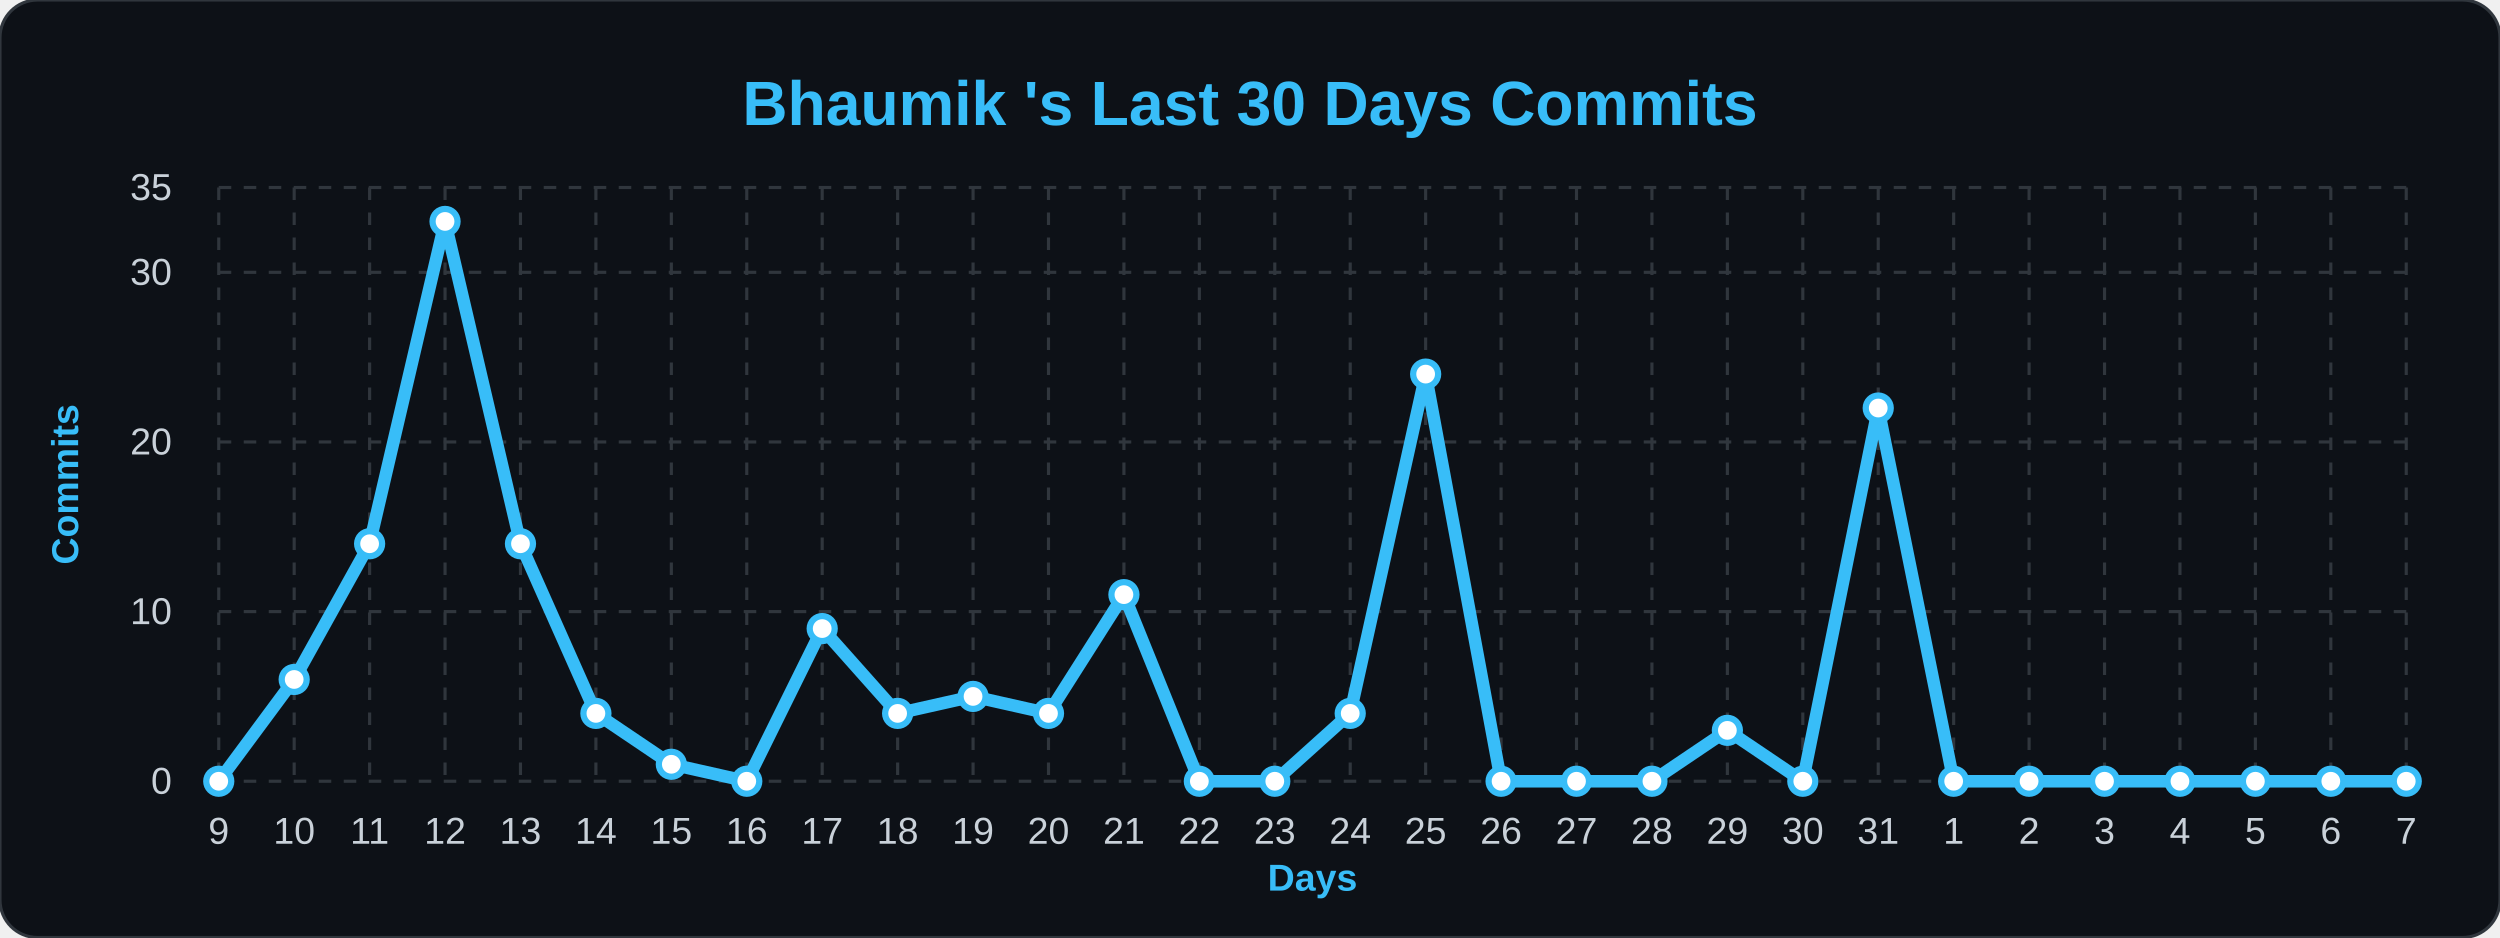
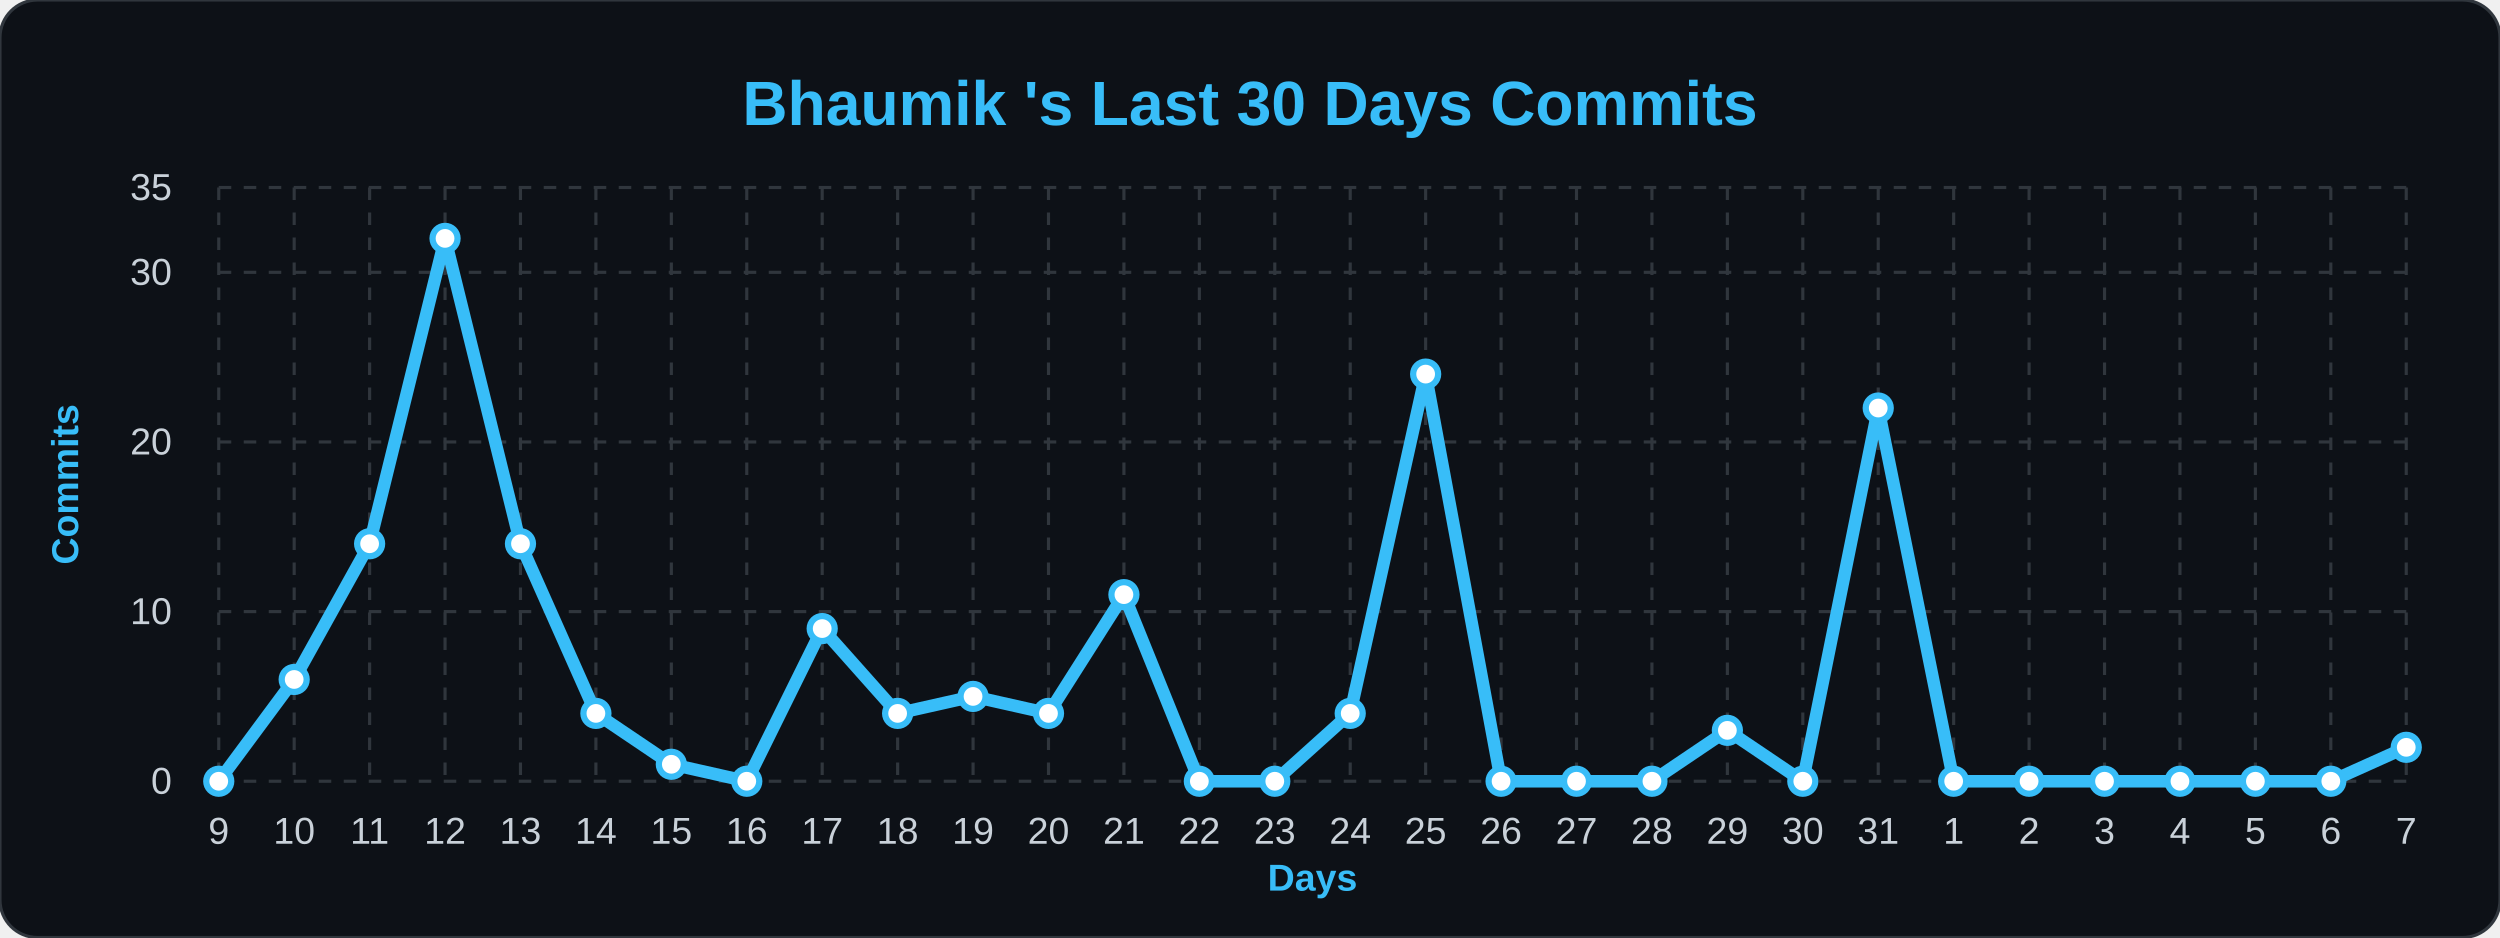
<svg xmlns="http://www.w3.org/2000/svg" width="100%" viewBox="0 0 800 300">
  <style>
        .bg { fill: #0d1117; }
        .title { font: bold 20px 'Segoe UI', Arial, sans-serif; fill: #38bdf8; }
        .axis-label { font: bold 12px 'Segoe UI', Arial, sans-serif; fill: #38bdf8; }
        .tick-label { font: 12px 'Segoe UI', Arial, sans-serif; fill: #c9d1d9; }
        .grid { stroke: #30363d; stroke-width: 1; stroke-dasharray: 4 4; }
        .line { fill: none; stroke: #38bdf8; stroke-width: 4; stroke-linejoin: round; }
        .dot { fill: #ffffff; stroke: #38bdf8; stroke-width: 2; }
    </style>
  <rect width="800" height="300" rx="12" class="bg" stroke="#30363d" stroke-width="1" />
  <text x="400" y="40" class="title" text-anchor="middle">Bhaumik 's Last 30 Days Commits</text>
  <text x="25" y="155" class="axis-label" text-anchor="middle" transform="rotate(-90 25,155)">Commits</text>
  <text x="420" y="285" class="axis-label" text-anchor="middle">Days</text>
  <line x1="70" y1="250.0" x2="770" y2="250.0" class="grid" />
  <text x="55" y="254.0" class="tick-label" text-anchor="end">0</text>
  <line x1="70" y1="195.714" x2="770" y2="195.714" class="grid" />
  <text x="55" y="199.714" class="tick-label" text-anchor="end">10</text>
  <line x1="70" y1="141.429" x2="770" y2="141.429" class="grid" />
  <text x="55" y="145.429" class="tick-label" text-anchor="end">20</text>
  <line x1="70" y1="87.143" x2="770" y2="87.143" class="grid" />
  <text x="55" y="91.143" class="tick-label" text-anchor="end">30</text>
  <line x1="70" y1="60.0" x2="770" y2="60.0" class="grid" />
  <text x="55" y="64.0" class="tick-label" text-anchor="end">35</text>
  <line x1="70.0" y1="60" x2="70.0" y2="250" class="grid" />
  <text x="70.0" y="270" class="tick-label" text-anchor="middle">9</text>
  <line x1="94.138" y1="60" x2="94.138" y2="250" class="grid" />
  <text x="94.138" y="270" class="tick-label" text-anchor="middle">10</text>
  <line x1="118.276" y1="60" x2="118.276" y2="250" class="grid" />
  <text x="118.276" y="270" class="tick-label" text-anchor="middle">11</text>
  <line x1="142.414" y1="60" x2="142.414" y2="250" class="grid" />
  <text x="142.414" y="270" class="tick-label" text-anchor="middle">12</text>
  <line x1="166.552" y1="60" x2="166.552" y2="250" class="grid" />
  <text x="166.552" y="270" class="tick-label" text-anchor="middle">13</text>
  <line x1="190.69" y1="60" x2="190.69" y2="250" class="grid" />
  <text x="190.69" y="270" class="tick-label" text-anchor="middle">14</text>
  <line x1="214.828" y1="60" x2="214.828" y2="250" class="grid" />
  <text x="214.828" y="270" class="tick-label" text-anchor="middle">15</text>
  <line x1="238.966" y1="60" x2="238.966" y2="250" class="grid" />
  <text x="238.966" y="270" class="tick-label" text-anchor="middle">16</text>
  <line x1="263.103" y1="60" x2="263.103" y2="250" class="grid" />
  <text x="263.103" y="270" class="tick-label" text-anchor="middle">17</text>
  <line x1="287.241" y1="60" x2="287.241" y2="250" class="grid" />
  <text x="287.241" y="270" class="tick-label" text-anchor="middle">18</text>
  <line x1="311.379" y1="60" x2="311.379" y2="250" class="grid" />
  <text x="311.379" y="270" class="tick-label" text-anchor="middle">19</text>
  <line x1="335.517" y1="60" x2="335.517" y2="250" class="grid" />
  <text x="335.517" y="270" class="tick-label" text-anchor="middle">20</text>
  <line x1="359.655" y1="60" x2="359.655" y2="250" class="grid" />
  <text x="359.655" y="270" class="tick-label" text-anchor="middle">21</text>
  <line x1="383.793" y1="60" x2="383.793" y2="250" class="grid" />
  <text x="383.793" y="270" class="tick-label" text-anchor="middle">22</text>
  <line x1="407.931" y1="60" x2="407.931" y2="250" class="grid" />
  <text x="407.931" y="270" class="tick-label" text-anchor="middle">23</text>
  <line x1="432.069" y1="60" x2="432.069" y2="250" class="grid" />
  <text x="432.069" y="270" class="tick-label" text-anchor="middle">24</text>
  <line x1="456.207" y1="60" x2="456.207" y2="250" class="grid" />
  <text x="456.207" y="270" class="tick-label" text-anchor="middle">25</text>
  <line x1="480.345" y1="60" x2="480.345" y2="250" class="grid" />
  <text x="480.345" y="270" class="tick-label" text-anchor="middle">26</text>
  <line x1="504.483" y1="60" x2="504.483" y2="250" class="grid" />
  <text x="504.483" y="270" class="tick-label" text-anchor="middle">27</text>
  <line x1="528.621" y1="60" x2="528.621" y2="250" class="grid" />
  <text x="528.621" y="270" class="tick-label" text-anchor="middle">28</text>
  <line x1="552.759" y1="60" x2="552.759" y2="250" class="grid" />
  <text x="552.759" y="270" class="tick-label" text-anchor="middle">29</text>
  <line x1="576.897" y1="60" x2="576.897" y2="250" class="grid" />
  <text x="576.897" y="270" class="tick-label" text-anchor="middle">30</text>
  <line x1="601.034" y1="60" x2="601.034" y2="250" class="grid" />
  <text x="601.034" y="270" class="tick-label" text-anchor="middle">31</text>
  <line x1="625.172" y1="60" x2="625.172" y2="250" class="grid" />
  <text x="625.172" y="270" class="tick-label" text-anchor="middle">1</text>
  <line x1="649.31" y1="60" x2="649.31" y2="250" class="grid" />
  <text x="649.31" y="270" class="tick-label" text-anchor="middle">2</text>
  <line x1="673.448" y1="60" x2="673.448" y2="250" class="grid" />
  <text x="673.448" y="270" class="tick-label" text-anchor="middle">3</text>
  <line x1="697.586" y1="60" x2="697.586" y2="250" class="grid" />
  <text x="697.586" y="270" class="tick-label" text-anchor="middle">4</text>
  <line x1="721.724" y1="60" x2="721.724" y2="250" class="grid" />
  <text x="721.724" y="270" class="tick-label" text-anchor="middle">5</text>
  <line x1="745.862" y1="60" x2="745.862" y2="250" class="grid" />
  <text x="745.862" y="270" class="tick-label" text-anchor="middle">6</text>
  <line x1="770.0" y1="60" x2="770.0" y2="250" class="grid" />
  <text x="770.0" y="270" class="tick-label" text-anchor="middle">7</text>
-   <path d="M 70.0,250.0 L 94.138,217.429 L 118.276,174.0 L 142.414,70.857 L 166.552,174.0 L 190.69,228.286 L 214.828,244.571 L 238.966,250.0 L 263.103,201.143 L 287.241,228.286 L 311.379,222.857 L 335.517,228.286 L 359.655,190.286 L 383.793,250.0 L 407.931,250.0 L 432.069,228.286 L 456.207,119.714 L 480.345,250.0 L 504.483,250.0 L 528.621,250.0 L 552.759,233.714 L 576.897,250.0 L 601.034,130.571 L 625.172,250.0 L 649.31,250.0 L 673.448,250.0 L 697.586,250.0 L 721.724,250.0 L 745.862,250.0 L 770.0,250.0" class="line" />
+   <path d="M 70.0,250.0 L 94.138,217.429 L 118.276,174.0 L 142.414,76.286 L 166.552,174.0 L 190.69,228.286 L 214.828,244.571 L 238.966,250.0 L 263.103,201.143 L 287.241,228.286 L 311.379,222.857 L 335.517,228.286 L 359.655,190.286 L 383.793,250.0 L 407.931,250.0 L 432.069,228.286 L 456.207,119.714 L 480.345,250.0 L 504.483,250.0 L 528.621,250.0 L 552.759,233.714 L 576.897,250.0 L 601.034,130.571 L 625.172,250.0 L 649.31,250.0 L 673.448,250.0 L 697.586,250.0 L 721.724,250.0 L 745.862,250.0 L 770.0,239.143" class="line" />
  <g>
    <circle cx="70.0" cy="250.0" r="4" class="dot" />
  </g>
  <g>
    <circle cx="94.138" cy="217.429" r="4" class="dot" />
  </g>
  <g>
    <circle cx="118.276" cy="174.0" r="4" class="dot" />
  </g>
  <g>
-     <circle cx="142.414" cy="70.857" r="4" class="dot" />
+     <circle cx="142.414" cy="76.286" r="4" class="dot" />
  </g>
  <g>
    <circle cx="166.552" cy="174.0" r="4" class="dot" />
  </g>
  <g>
    <circle cx="190.69" cy="228.286" r="4" class="dot" />
  </g>
  <g>
    <circle cx="214.828" cy="244.571" r="4" class="dot" />
  </g>
  <g>
    <circle cx="238.966" cy="250.0" r="4" class="dot" />
  </g>
  <g>
    <circle cx="263.103" cy="201.143" r="4" class="dot" />
  </g>
  <g>
    <circle cx="287.241" cy="228.286" r="4" class="dot" />
  </g>
  <g>
    <circle cx="311.379" cy="222.857" r="4" class="dot" />
  </g>
  <g>
    <circle cx="335.517" cy="228.286" r="4" class="dot" />
  </g>
  <g>
    <circle cx="359.655" cy="190.286" r="4" class="dot" />
  </g>
  <g>
    <circle cx="383.793" cy="250.0" r="4" class="dot" />
  </g>
  <g>
    <circle cx="407.931" cy="250.0" r="4" class="dot" />
  </g>
  <g>
    <circle cx="432.069" cy="228.286" r="4" class="dot" />
  </g>
  <g>
    <circle cx="456.207" cy="119.714" r="4" class="dot" />
  </g>
  <g>
    <circle cx="480.345" cy="250.0" r="4" class="dot" />
  </g>
  <g>
    <circle cx="504.483" cy="250.0" r="4" class="dot" />
  </g>
  <g>
    <circle cx="528.621" cy="250.0" r="4" class="dot" />
  </g>
  <g>
    <circle cx="552.759" cy="233.714" r="4" class="dot" />
  </g>
  <g>
    <circle cx="576.897" cy="250.0" r="4" class="dot" />
  </g>
  <g>
    <circle cx="601.034" cy="130.571" r="4" class="dot" />
  </g>
  <g>
    <circle cx="625.172" cy="250.0" r="4" class="dot" />
  </g>
  <g>
    <circle cx="649.31" cy="250.0" r="4" class="dot" />
  </g>
  <g>
    <circle cx="673.448" cy="250.0" r="4" class="dot" />
  </g>
  <g>
    <circle cx="697.586" cy="250.0" r="4" class="dot" />
  </g>
  <g>
    <circle cx="721.724" cy="250.0" r="4" class="dot" />
  </g>
  <g>
    <circle cx="745.862" cy="250.0" r="4" class="dot" />
  </g>
  <g>
-     <circle cx="770.0" cy="250.0" r="4" class="dot" />
+     <circle cx="770.0" cy="239.143" r="4" class="dot" />
  </g>
</svg>
